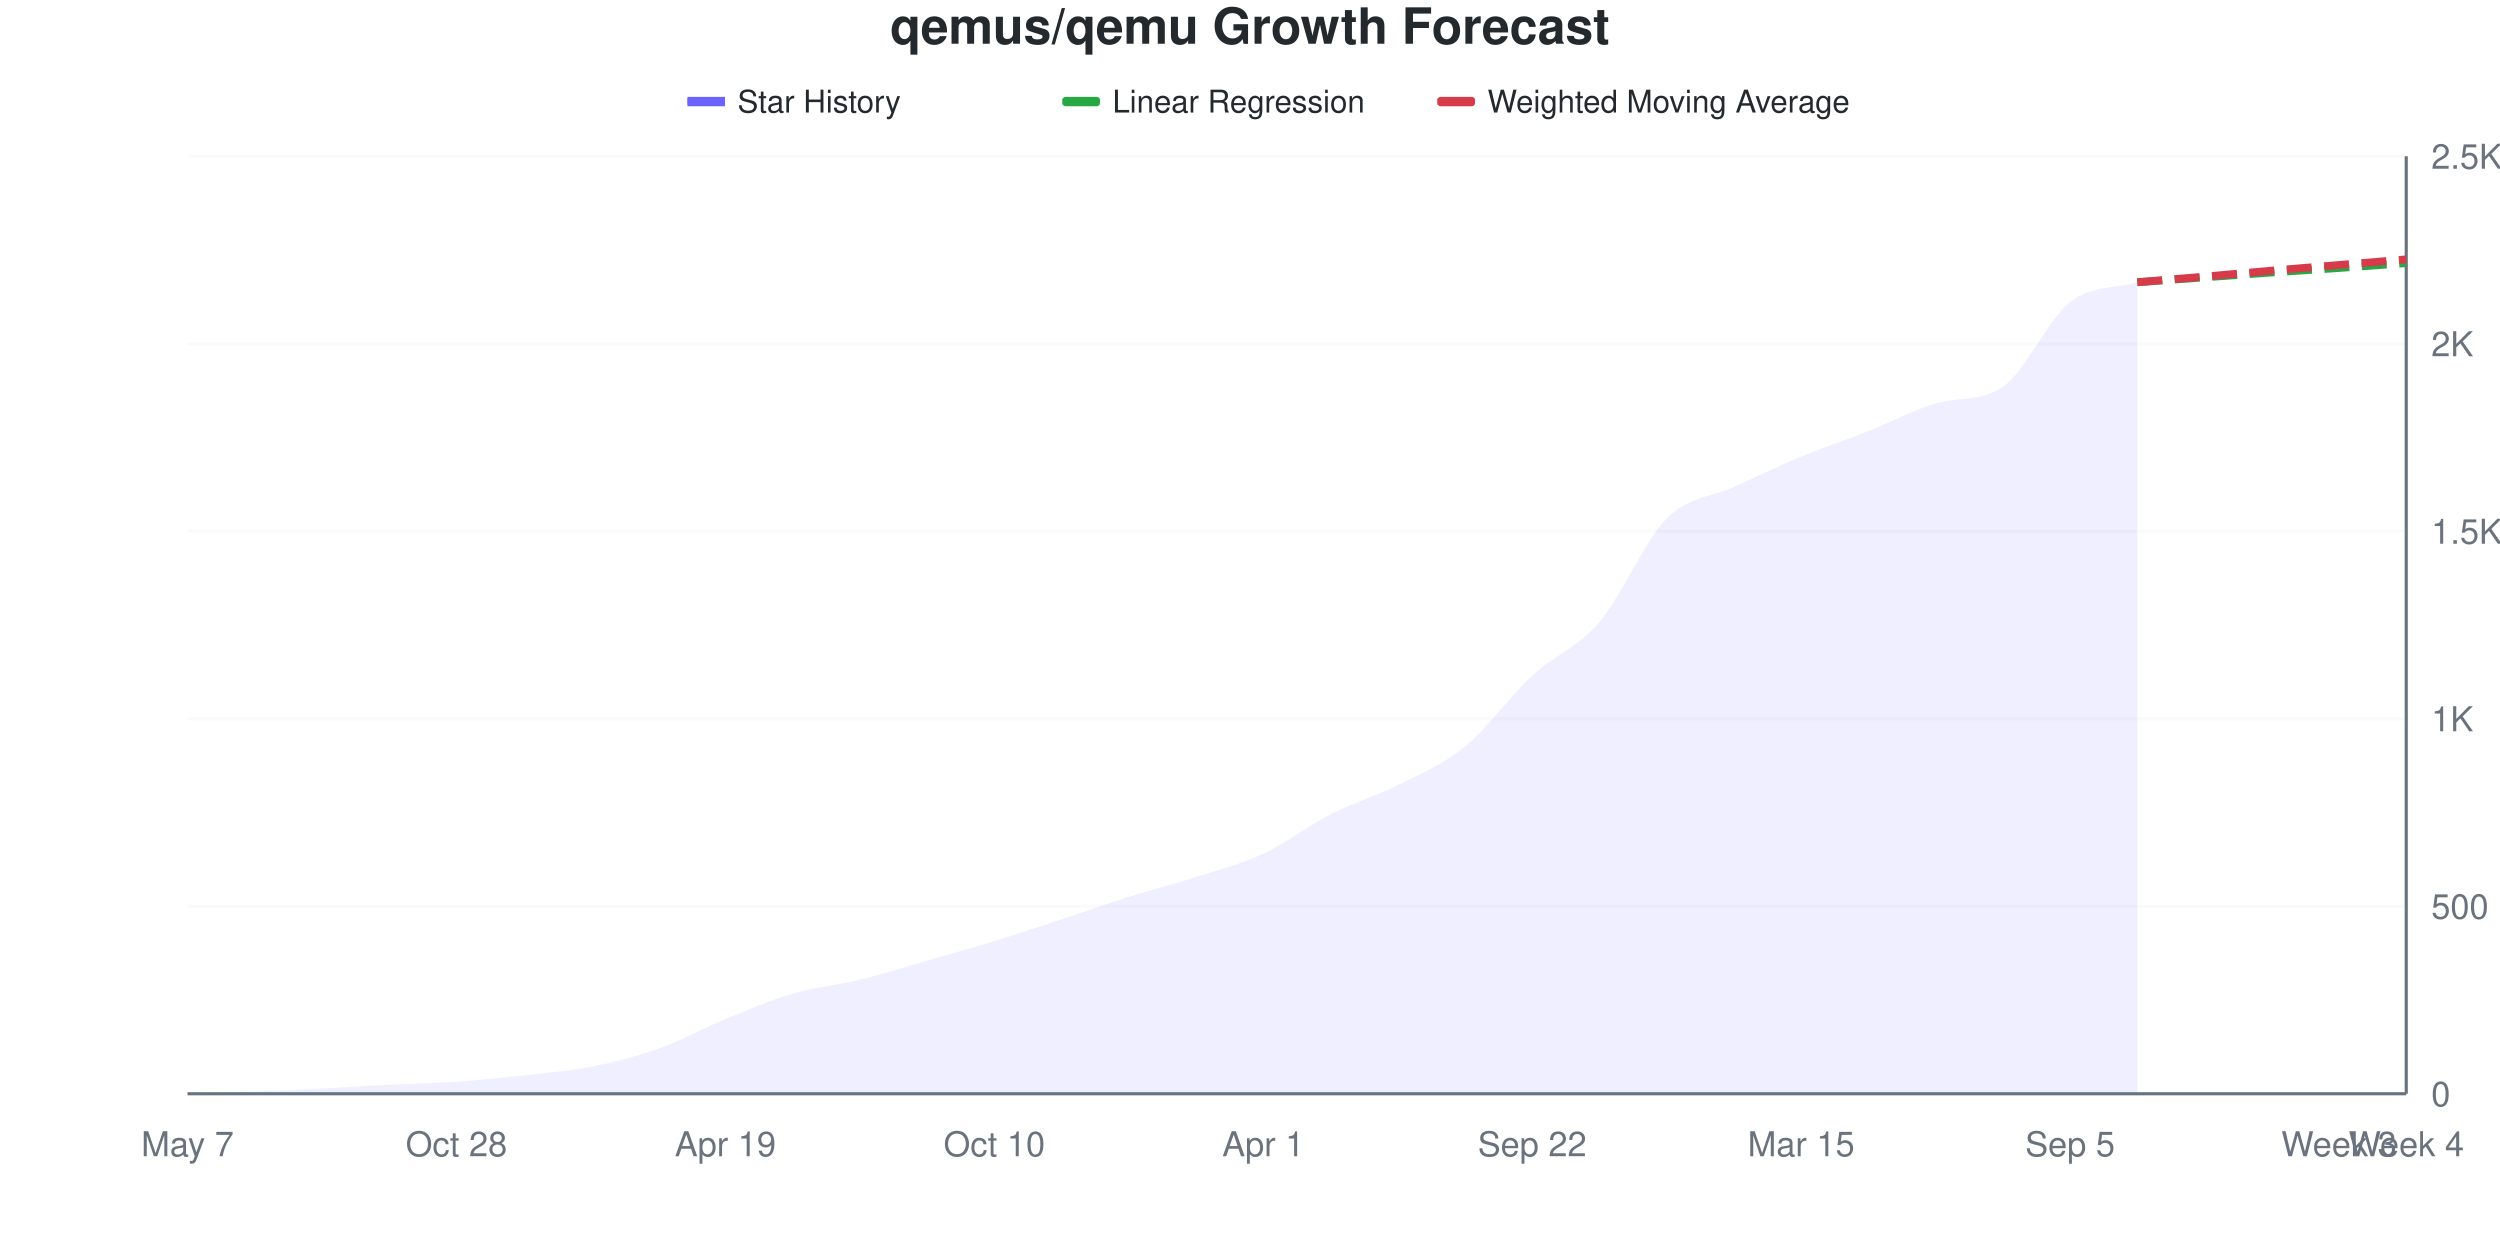
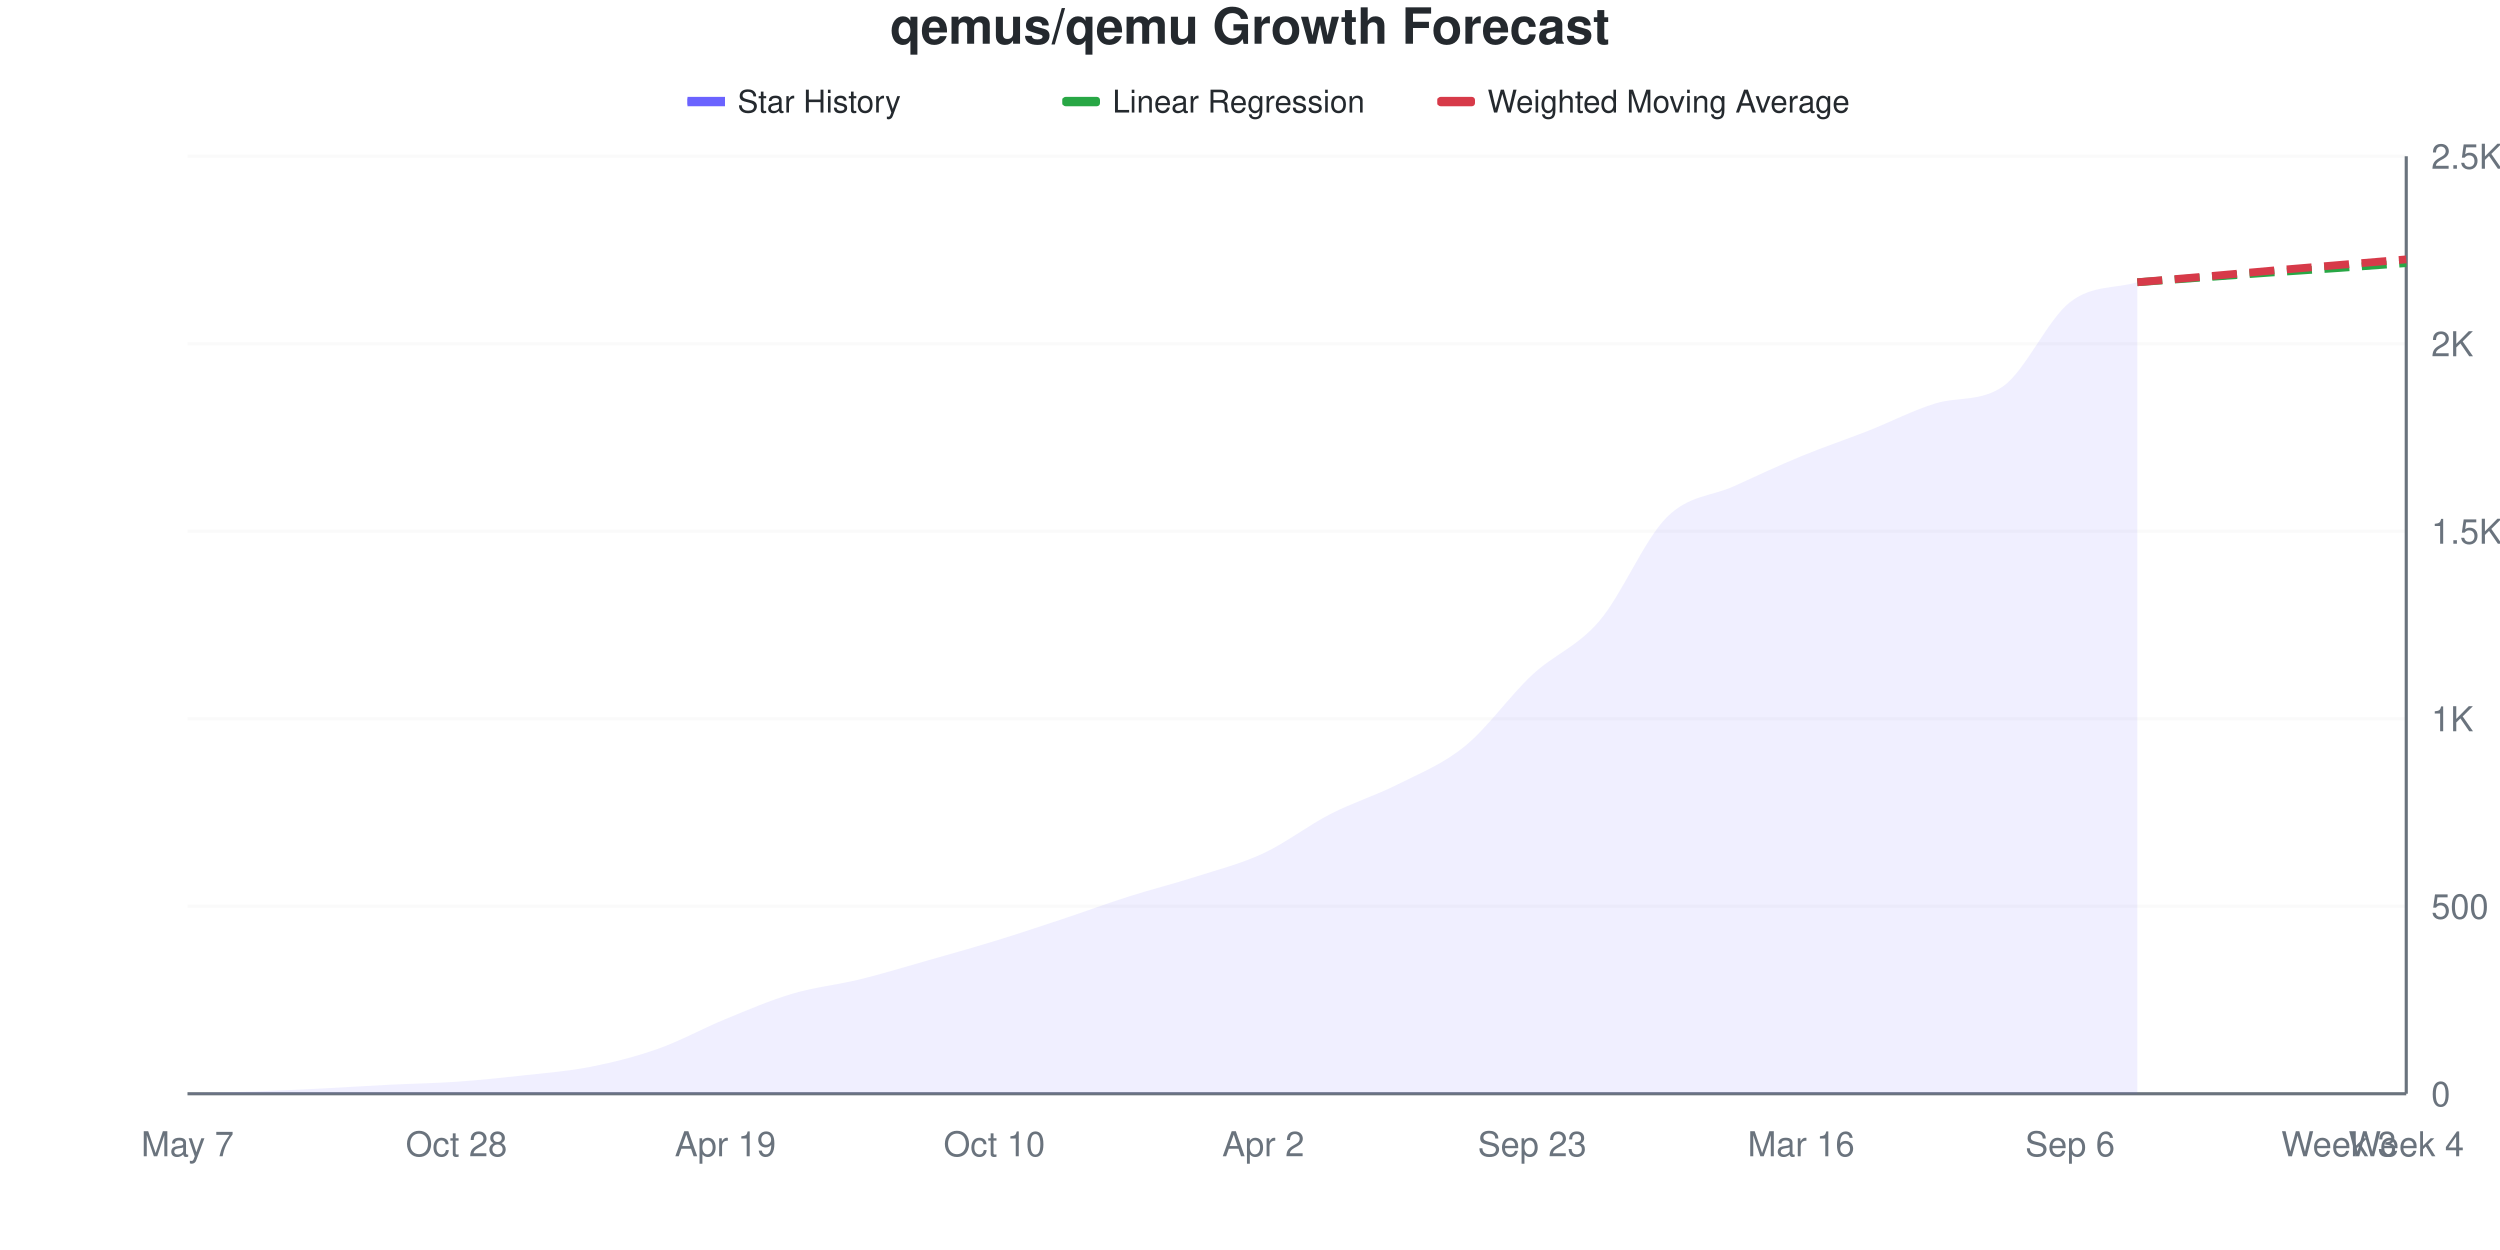
<svg xmlns="http://www.w3.org/2000/svg" viewBox="0 0 800 400" width="800" height="400">
  <style>
    @keyframes drawLine {
      to { stroke-dashoffset: 0; }
    }
    @keyframes fadeInPoint {
      from { opacity: 0; }
      to { opacity: 1; }
    }
    .data-line-0 {
      stroke-dasharray: 1050;
      stroke-dashoffset: 1050;
      animation: drawLine 2s ease-out forwards;
    }
    .data-point {
      opacity: 0;
      animation: fadeInPoint 0.5s ease-out forwards;
    }
    .chart-bg { fill: #fff; }
    .chart-text { fill: #24292e; }
    .chart-muted { fill: #6a737d; }
    .chart-grid { stroke: #eee; }
    .chart-axis { stroke: #6a737d; }
    @media (prefers-color-scheme: dark) {
      .chart-bg { fill: #0d1117; }
      .chart-text { fill: #e6edf3; }
      .chart-muted { fill: #8b949e; }
      .chart-grid { stroke: #21262d; }
      .chart-axis { stroke: #8b949e; }
    }
  </style>
  <rect width="800" height="400" class="chart-bg" />
  <text x="400" y="14" text-anchor="middle" class="chart-text" font-size="16" font-weight="bold" font-family="-apple-system, BlinkMacSystemFont, 'Segoe UI', Helvetica, Arial, sans-serif">qemus/qemu Growth Forecast</text>
  <g class="legend">
    <rect x="220" y="31" width="12" height="3" fill="#6b63ff" />
    <line x1="220" y1="32.5" x2="232" y2="32.5" stroke="#6b63ff" stroke-width="2" />
    <text x="236" y="36" class="chart-text" font-size="10" font-family="-apple-system, BlinkMacSystemFont, 'Segoe UI', Helvetica, Arial, sans-serif">Star History</text>
    <rect x="340" y="31" width="12" height="3" fill="#28a745" rx="1" />
    <line x1="340" y1="32.5" x2="352" y2="32.5" stroke="#28a745" stroke-width="2" stroke-dasharray="4,2" />
    <text x="356" y="36" class="chart-text" font-size="10" font-family="-apple-system, BlinkMacSystemFont, 'Segoe UI', Helvetica, Arial, sans-serif">Linear Regression</text>
    <rect x="460" y="31" width="12" height="3" fill="#d73a49" rx="1" />
    <line x1="460" y1="32.5" x2="472" y2="32.5" stroke="#d73a49" stroke-width="2" stroke-dasharray="4,2" />
    <text x="476" y="36" class="chart-text" font-size="10" font-family="-apple-system, BlinkMacSystemFont, 'Segoe UI', Helvetica, Arial, sans-serif">Weighted Moving Average</text>
  </g>
  <g class="grid">
    <line x1="60" y1="350" x2="770" y2="350" class="chart-grid" stroke-opacity="0.3" />
    <text x="778" y="354" text-anchor="start" class="chart-muted" font-size="11" font-family="-apple-system, BlinkMacSystemFont, 'Segoe UI', Helvetica, Arial, sans-serif">0</text>
    <line x1="60" y1="290" x2="770" y2="290" class="chart-grid" stroke-opacity="0.3" />
    <text x="778" y="294" text-anchor="start" class="chart-muted" font-size="11" font-family="-apple-system, BlinkMacSystemFont, 'Segoe UI', Helvetica, Arial, sans-serif">500</text>
    <line x1="60" y1="230" x2="770" y2="230" class="chart-grid" stroke-opacity="0.3" />
    <text x="778" y="234" text-anchor="start" class="chart-muted" font-size="11" font-family="-apple-system, BlinkMacSystemFont, 'Segoe UI', Helvetica, Arial, sans-serif">1K</text>
    <line x1="60" y1="170" x2="770" y2="170" class="chart-grid" stroke-opacity="0.3" />
    <text x="778" y="174" text-anchor="start" class="chart-muted" font-size="11" font-family="-apple-system, BlinkMacSystemFont, 'Segoe UI', Helvetica, Arial, sans-serif">1.5K</text>
    <line x1="60" y1="110" x2="770" y2="110" class="chart-grid" stroke-opacity="0.3" />
    <text x="778" y="114" text-anchor="start" class="chart-muted" font-size="11" font-family="-apple-system, BlinkMacSystemFont, 'Segoe UI', Helvetica, Arial, sans-serif">2K</text>
    <line x1="60" y1="50" x2="770" y2="50" class="chart-grid" stroke-opacity="0.3" />
    <text x="778" y="54" text-anchor="start" class="chart-muted" font-size="11" font-family="-apple-system, BlinkMacSystemFont, 'Segoe UI', Helvetica, Arial, sans-serif">2.5K</text>
  </g>
  <g class="milestones">
    
  </g>
  <g class="x-axis">
    <text x="60" y="370" text-anchor="middle" class="chart-muted" font-size="11" font-family="-apple-system, BlinkMacSystemFont, 'Segoe UI', Helvetica, Arial, sans-serif">May 7</text>
    <text x="146.061" y="370" text-anchor="middle" class="chart-muted" font-size="11" font-family="-apple-system, BlinkMacSystemFont, 'Segoe UI', Helvetica, Arial, sans-serif">Oct 28</text>
    <text x="232.121" y="370" text-anchor="middle" class="chart-muted" font-size="11" font-family="-apple-system, BlinkMacSystemFont, 'Segoe UI', Helvetica, Arial, sans-serif">Apr 19</text>
    <text x="318.182" y="370" text-anchor="middle" class="chart-muted" font-size="11" font-family="-apple-system, BlinkMacSystemFont, 'Segoe UI', Helvetica, Arial, sans-serif">Oct 10</text>
-     <text x="404.242" y="370" text-anchor="middle" class="chart-muted" font-size="11" font-family="-apple-system, BlinkMacSystemFont, 'Segoe UI', Helvetica, Arial, sans-serif">Apr 1</text>
-     <text x="490.303" y="370" text-anchor="middle" class="chart-muted" font-size="11" font-family="-apple-system, BlinkMacSystemFont, 'Segoe UI', Helvetica, Arial, sans-serif">Sep 22</text>
-     <text x="576.364" y="370" text-anchor="middle" class="chart-muted" font-size="11" font-family="-apple-system, BlinkMacSystemFont, 'Segoe UI', Helvetica, Arial, sans-serif">Mar 15</text>
-     <text x="662.424" y="370" text-anchor="middle" class="chart-muted" font-size="11" font-family="-apple-system, BlinkMacSystemFont, 'Segoe UI', Helvetica, Arial, sans-serif">Sep 5</text>
+     <text x="404.242" y="370" text-anchor="middle" class="chart-muted" font-size="11" font-family="-apple-system, BlinkMacSystemFont, 'Segoe UI', Helvetica, Arial, sans-serif">Apr 2</text>
+     <text x="490.303" y="370" text-anchor="middle" class="chart-muted" font-size="11" font-family="-apple-system, BlinkMacSystemFont, 'Segoe UI', Helvetica, Arial, sans-serif">Sep 23</text>
+     <text x="576.364" y="370" text-anchor="middle" class="chart-muted" font-size="11" font-family="-apple-system, BlinkMacSystemFont, 'Segoe UI', Helvetica, Arial, sans-serif">Mar 16</text>
+     <text x="662.424" y="370" text-anchor="middle" class="chart-muted" font-size="11" font-family="-apple-system, BlinkMacSystemFont, 'Segoe UI', Helvetica, Arial, sans-serif">Sep 6</text>
    <text x="748.485" y="370" text-anchor="middle" class="chart-muted" font-size="11" font-family="-apple-system, BlinkMacSystemFont, 'Segoe UI', Helvetica, Arial, sans-serif">Week 3</text>
    <text x="770" y="370" text-anchor="middle" class="chart-muted" font-size="11" font-family="-apple-system, BlinkMacSystemFont, 'Segoe UI', Helvetica, Arial, sans-serif">Week 4</text>
  </g>
  <line x1="770" y1="50" x2="770" y2="350" class="chart-axis" stroke-width="1" />
  <line x1="60" y1="350" x2="770" y2="350" class="chart-axis" stroke-width="1" />
-   <path d="M60,350 L60,349.88 C67.172,349.68 74.343,349.54 81.515,349.28 C88.687,349.02 95.859,348.68 103.03,348.32 C110.202,347.96 117.374,347.48 124.545,347.12 C131.717,346.76 138.889,346.66 146.061,346.16 C153.232,345.66 160.404,344.92 167.576,344.12 C174.747,343.32 181.919,342.78 189.091,341.36 C196.263,339.94 203.434,338.14 210.606,335.6 C217.778,333.06 224.949,329.06 232.121,326.12 C239.293,323.18 246.465,320.06 253.636,317.96 C260.808,315.86 267.98,315.28 275.152,313.52 C282.323,311.76 289.495,309.46 296.667,307.4 C303.838,305.34 311.01,303.36 318.182,301.16 C325.354,298.96 332.525,296.56 339.697,294.2 C346.869,291.84 354.04,289.26 361.212,287 C368.384,284.74 375.556,282.94 382.727,280.64 C389.899,278.34 397.071,276.54 404.242,273.2 C411.414,269.86 418.586,264.26 425.758,260.6 C432.929,256.94 440.101,254.86 447.273,251.24 C454.444,247.62 461.616,244.72 468.788,238.88 C475.96,233.04 483.131,222.84 490.303,216.2 C497.475,209.56 504.646,207.42 511.818,199.04 C518.99,190.66 526.162,173.12 533.333,165.92 C540.505,158.72 547.677,159.14 554.848,155.84 C562.02,152.54 569.192,149.1 576.364,146.12 C583.535,143.14 590.707,140.8 597.879,137.96 C605.051,135.12 612.222,131.194 619.394,129.08 C626.566,126.966 633.737,128.638 640.909,123.8 C648.081,118.962 655.253,102.26 662.424,96.68 C669.596,91.1 676.768,92.44 683.939,90.32 L683.939,350 L60,350 Z" fill="#6b63ff" fill-opacity="0.1" />
-   <path d="M60,350 L60,349.88 C67.172,349.68 74.343,349.54 81.515,349.28 C88.687,349.02 95.859,348.68 103.03,348.32 C110.202,347.96 117.374,347.48 124.545,347.12 C131.717,346.76 138.889,346.66 146.061,346.16 C153.232,345.66 160.404,344.92 167.576,344.12 C174.747,343.32 181.919,342.78 189.091,341.36 C196.263,339.94 203.434,338.14 210.606,335.6 C217.778,333.06 224.949,329.06 232.121,326.12 C239.293,323.18 246.465,320.06 253.636,317.96 C260.808,315.86 267.98,315.28 275.152,313.52 C282.323,311.76 289.495,309.46 296.667,307.4 C303.838,305.34 311.01,303.36 318.182,301.16 C325.354,298.96 332.525,296.56 339.697,294.2 C346.869,291.84 354.04,289.26 361.212,287 C368.384,284.74 375.556,282.94 382.727,280.64 C389.899,278.34 397.071,276.54 404.242,273.2 C411.414,269.86 418.586,264.26 425.758,260.6 C432.929,256.94 440.101,254.86 447.273,251.24 C454.444,247.62 461.616,244.72 468.788,238.88 C475.96,233.04 483.131,222.84 490.303,216.2 C497.475,209.56 504.646,207.42 511.818,199.04 C518.99,190.66 526.162,173.12 533.333,165.92 C540.505,158.72 547.677,159.14 554.848,155.84 C562.02,152.54 569.192,149.1 576.364,146.12 C583.535,143.14 590.707,140.8 597.879,137.96 C605.051,135.12 612.222,131.194 619.394,129.08 C626.566,126.966 633.737,128.638 640.909,123.8 C648.081,118.962 655.253,102.26 662.424,96.68 C669.596,91.1 676.768,92.44 683.939,90.32" fill="none" stroke="#6b63ff" stroke-width="2.5" class="data-line-0" />
+   <path d="M60,350 L60,349.88 C67.172,349.68 74.343,349.54 81.515,349.28 C88.687,349.02 95.859,348.68 103.03,348.32 C110.202,347.96 117.374,347.48 124.545,347.12 C131.717,346.76 138.889,346.66 146.061,346.16 C153.232,345.66 160.404,344.92 167.576,344.12 C174.747,343.32 181.919,342.78 189.091,341.36 C196.263,339.94 203.434,338.14 210.606,335.6 C217.778,333.06 224.949,329.06 232.121,326.12 C239.293,323.18 246.465,320.08 253.636,317.96 C260.808,315.84 267.98,315.16 275.152,313.4 C282.323,311.64 289.495,309.44 296.667,307.4 C303.838,305.36 311.01,303.36 318.182,301.16 C325.354,298.96 332.525,296.58 339.697,294.2 C346.869,291.82 354.04,289.16 361.212,286.88 C368.384,284.6 375.556,282.82 382.727,280.52 C389.899,278.22 397.071,276.42 404.242,273.08 C411.414,269.74 418.586,264.16 425.758,260.48 C432.929,256.8 440.101,254.62 447.273,251 C454.444,247.38 461.616,244.6 468.788,238.76 C475.96,232.92 483.131,222.64 490.303,215.96 C497.475,209.28 504.646,207.08 511.818,198.68 C518.99,190.28 526.162,172.74 533.333,165.56 C540.505,158.38 547.677,158.86 554.848,155.6 C562.02,152.34 569.192,148.96 576.364,146 C583.535,143.04 590.707,140.66 597.879,137.84 C605.051,135.02 612.222,131.242 619.394,129.08 C626.566,126.918 633.737,128.628 640.909,123.68 C648.081,118.732 655.253,102.24 662.424,96.68 C669.596,91.12 676.768,92.44 683.939,90.32 L683.939,350 L60,350 Z" fill="#6b63ff" fill-opacity="0.1" />
+   <path d="M60,350 L60,349.88 C67.172,349.68 74.343,349.54 81.515,349.28 C88.687,349.02 95.859,348.68 103.03,348.32 C110.202,347.96 117.374,347.48 124.545,347.12 C131.717,346.76 138.889,346.66 146.061,346.16 C153.232,345.66 160.404,344.92 167.576,344.12 C174.747,343.32 181.919,342.78 189.091,341.36 C196.263,339.94 203.434,338.14 210.606,335.6 C217.778,333.06 224.949,329.06 232.121,326.12 C239.293,323.18 246.465,320.08 253.636,317.96 C260.808,315.84 267.98,315.16 275.152,313.4 C282.323,311.64 289.495,309.44 296.667,307.4 C303.838,305.36 311.01,303.36 318.182,301.16 C325.354,298.96 332.525,296.58 339.697,294.2 C346.869,291.82 354.04,289.16 361.212,286.88 C368.384,284.6 375.556,282.82 382.727,280.52 C389.899,278.22 397.071,276.42 404.242,273.08 C411.414,269.74 418.586,264.16 425.758,260.48 C432.929,256.8 440.101,254.62 447.273,251 C454.444,247.38 461.616,244.6 468.788,238.76 C475.96,232.92 483.131,222.64 490.303,215.96 C497.475,209.28 504.646,207.08 511.818,198.68 C518.99,190.28 526.162,172.74 533.333,165.56 C540.505,158.38 547.677,158.86 554.848,155.6 C562.02,152.34 569.192,148.96 576.364,146 C583.535,143.04 590.707,140.66 597.879,137.84 C605.051,135.02 612.222,131.242 619.394,129.08 C626.566,126.918 633.737,128.628 640.909,123.68 C648.081,118.732 655.253,102.24 662.424,96.68 C669.596,91.12 676.768,92.44 683.939,90.32" fill="none" stroke="#6b63ff" stroke-width="2.5" class="data-line-0" />
  <path d="M683.939,90.32 C691.111,89.8 698.283,89.28 705.455,88.76 C712.626,88.24 719.798,87.7 726.97,87.2 C734.141,86.7 741.313,86.26 748.485,85.76 C755.657,85.26 762.828,84.72 770,84.2" fill="none" stroke="#28a745" stroke-width="2.5" stroke-dasharray="8,4" />
  <path d="M683.939,90.32 C691.111,89.72 698.283,89.14 705.455,88.52 C712.626,87.9 719.798,87.22 726.97,86.6 C734.141,85.98 741.313,85.4 748.485,84.8 C755.657,84.2 762.828,83.6 770,83" fill="none" stroke="#d73a49" stroke-width="2.5" stroke-dasharray="8,4" />
  <g class="points">
    <circle cx="60" cy="349.88" r="4" fill="#6b63ff" class="data-point" style="animation-delay: 1.50s" />
    <circle cx="81.515" cy="349.28" r="4" fill="#6b63ff" class="data-point" style="animation-delay: 1.55s" />
    <circle cx="103.03" cy="348.32" r="4" fill="#6b63ff" class="data-point" style="animation-delay: 1.60s" />
    <circle cx="124.545" cy="347.12" r="4" fill="#6b63ff" class="data-point" style="animation-delay: 1.65s" />
    <circle cx="146.061" cy="346.16" r="4" fill="#6b63ff" class="data-point" style="animation-delay: 1.70s" />
    <circle cx="167.576" cy="344.12" r="4" fill="#6b63ff" class="data-point" style="animation-delay: 1.75s" />
    <circle cx="189.091" cy="341.36" r="4" fill="#6b63ff" class="data-point" style="animation-delay: 1.80s" />
    <circle cx="210.606" cy="335.6" r="4" fill="#6b63ff" class="data-point" style="animation-delay: 1.85s" />
    <circle cx="232.121" cy="326.12" r="4" fill="#6b63ff" class="data-point" style="animation-delay: 1.90s" />
    <circle cx="253.636" cy="317.96" r="4" fill="#6b63ff" class="data-point" style="animation-delay: 1.95s" />
-     <circle cx="275.152" cy="313.52" r="4" fill="#6b63ff" class="data-point" style="animation-delay: 2.00s" />
+     <circle cx="275.152" cy="313.4" r="4" fill="#6b63ff" class="data-point" style="animation-delay: 2.00s" />
    <circle cx="296.667" cy="307.4" r="4" fill="#6b63ff" class="data-point" style="animation-delay: 2.05s" />
    <circle cx="318.182" cy="301.16" r="4" fill="#6b63ff" class="data-point" style="animation-delay: 2.10s" />
    <circle cx="339.697" cy="294.2" r="4" fill="#6b63ff" class="data-point" style="animation-delay: 2.15s" />
-     <circle cx="361.212" cy="287" r="4" fill="#6b63ff" class="data-point" style="animation-delay: 2.20s" />
-     <circle cx="382.727" cy="280.64" r="4" fill="#6b63ff" class="data-point" style="animation-delay: 2.25s" />
-     <circle cx="404.242" cy="273.2" r="4" fill="#6b63ff" class="data-point" style="animation-delay: 2.30s" />
-     <circle cx="425.758" cy="260.6" r="4" fill="#6b63ff" class="data-point" style="animation-delay: 2.35s" />
-     <circle cx="447.273" cy="251.24" r="4" fill="#6b63ff" class="data-point" style="animation-delay: 2.40s" />
-     <circle cx="468.788" cy="238.88" r="4" fill="#6b63ff" class="data-point" style="animation-delay: 2.45s" />
-     <circle cx="490.303" cy="216.2" r="4" fill="#6b63ff" class="data-point" style="animation-delay: 2.50s" />
-     <circle cx="511.818" cy="199.04" r="4" fill="#6b63ff" class="data-point" style="animation-delay: 2.55s" />
-     <circle cx="533.333" cy="165.92" r="4" fill="#6b63ff" class="data-point" style="animation-delay: 2.60s" />
-     <circle cx="554.848" cy="155.84" r="4" fill="#6b63ff" class="data-point" style="animation-delay: 2.65s" />
-     <circle cx="576.364" cy="146.12" r="4" fill="#6b63ff" class="data-point" style="animation-delay: 2.70s" />
-     <circle cx="597.879" cy="137.96" r="4" fill="#6b63ff" class="data-point" style="animation-delay: 2.75s" />
+     <circle cx="361.212" cy="286.88" r="4" fill="#6b63ff" class="data-point" style="animation-delay: 2.20s" />
+     <circle cx="382.727" cy="280.52" r="4" fill="#6b63ff" class="data-point" style="animation-delay: 2.25s" />
+     <circle cx="404.242" cy="273.08" r="4" fill="#6b63ff" class="data-point" style="animation-delay: 2.30s" />
+     <circle cx="425.758" cy="260.48" r="4" fill="#6b63ff" class="data-point" style="animation-delay: 2.35s" />
+     <circle cx="447.273" cy="251" r="4" fill="#6b63ff" class="data-point" style="animation-delay: 2.40s" />
+     <circle cx="468.788" cy="238.76" r="4" fill="#6b63ff" class="data-point" style="animation-delay: 2.45s" />
+     <circle cx="490.303" cy="215.96" r="4" fill="#6b63ff" class="data-point" style="animation-delay: 2.50s" />
+     <circle cx="511.818" cy="198.68" r="4" fill="#6b63ff" class="data-point" style="animation-delay: 2.55s" />
+     <circle cx="533.333" cy="165.56" r="4" fill="#6b63ff" class="data-point" style="animation-delay: 2.60s" />
+     <circle cx="554.848" cy="155.6" r="4" fill="#6b63ff" class="data-point" style="animation-delay: 2.65s" />
+     <circle cx="576.364" cy="146" r="4" fill="#6b63ff" class="data-point" style="animation-delay: 2.70s" />
+     <circle cx="597.879" cy="137.84" r="4" fill="#6b63ff" class="data-point" style="animation-delay: 2.75s" />
    <circle cx="619.394" cy="129.08" r="4" fill="#6b63ff" class="data-point" style="animation-delay: 2.80s" />
-     <circle cx="640.909" cy="123.8" r="4" fill="#6b63ff" class="data-point" style="animation-delay: 2.85s" />
+     <circle cx="640.909" cy="123.68" r="4" fill="#6b63ff" class="data-point" style="animation-delay: 2.85s" />
    <circle cx="662.424" cy="96.68" r="4" fill="#6b63ff" class="data-point" style="animation-delay: 2.90s" />
    <circle cx="683.939" cy="90.32" r="4" fill="#6b63ff" class="data-point" style="animation-delay: 2.95s" />
  </g>
</svg>
